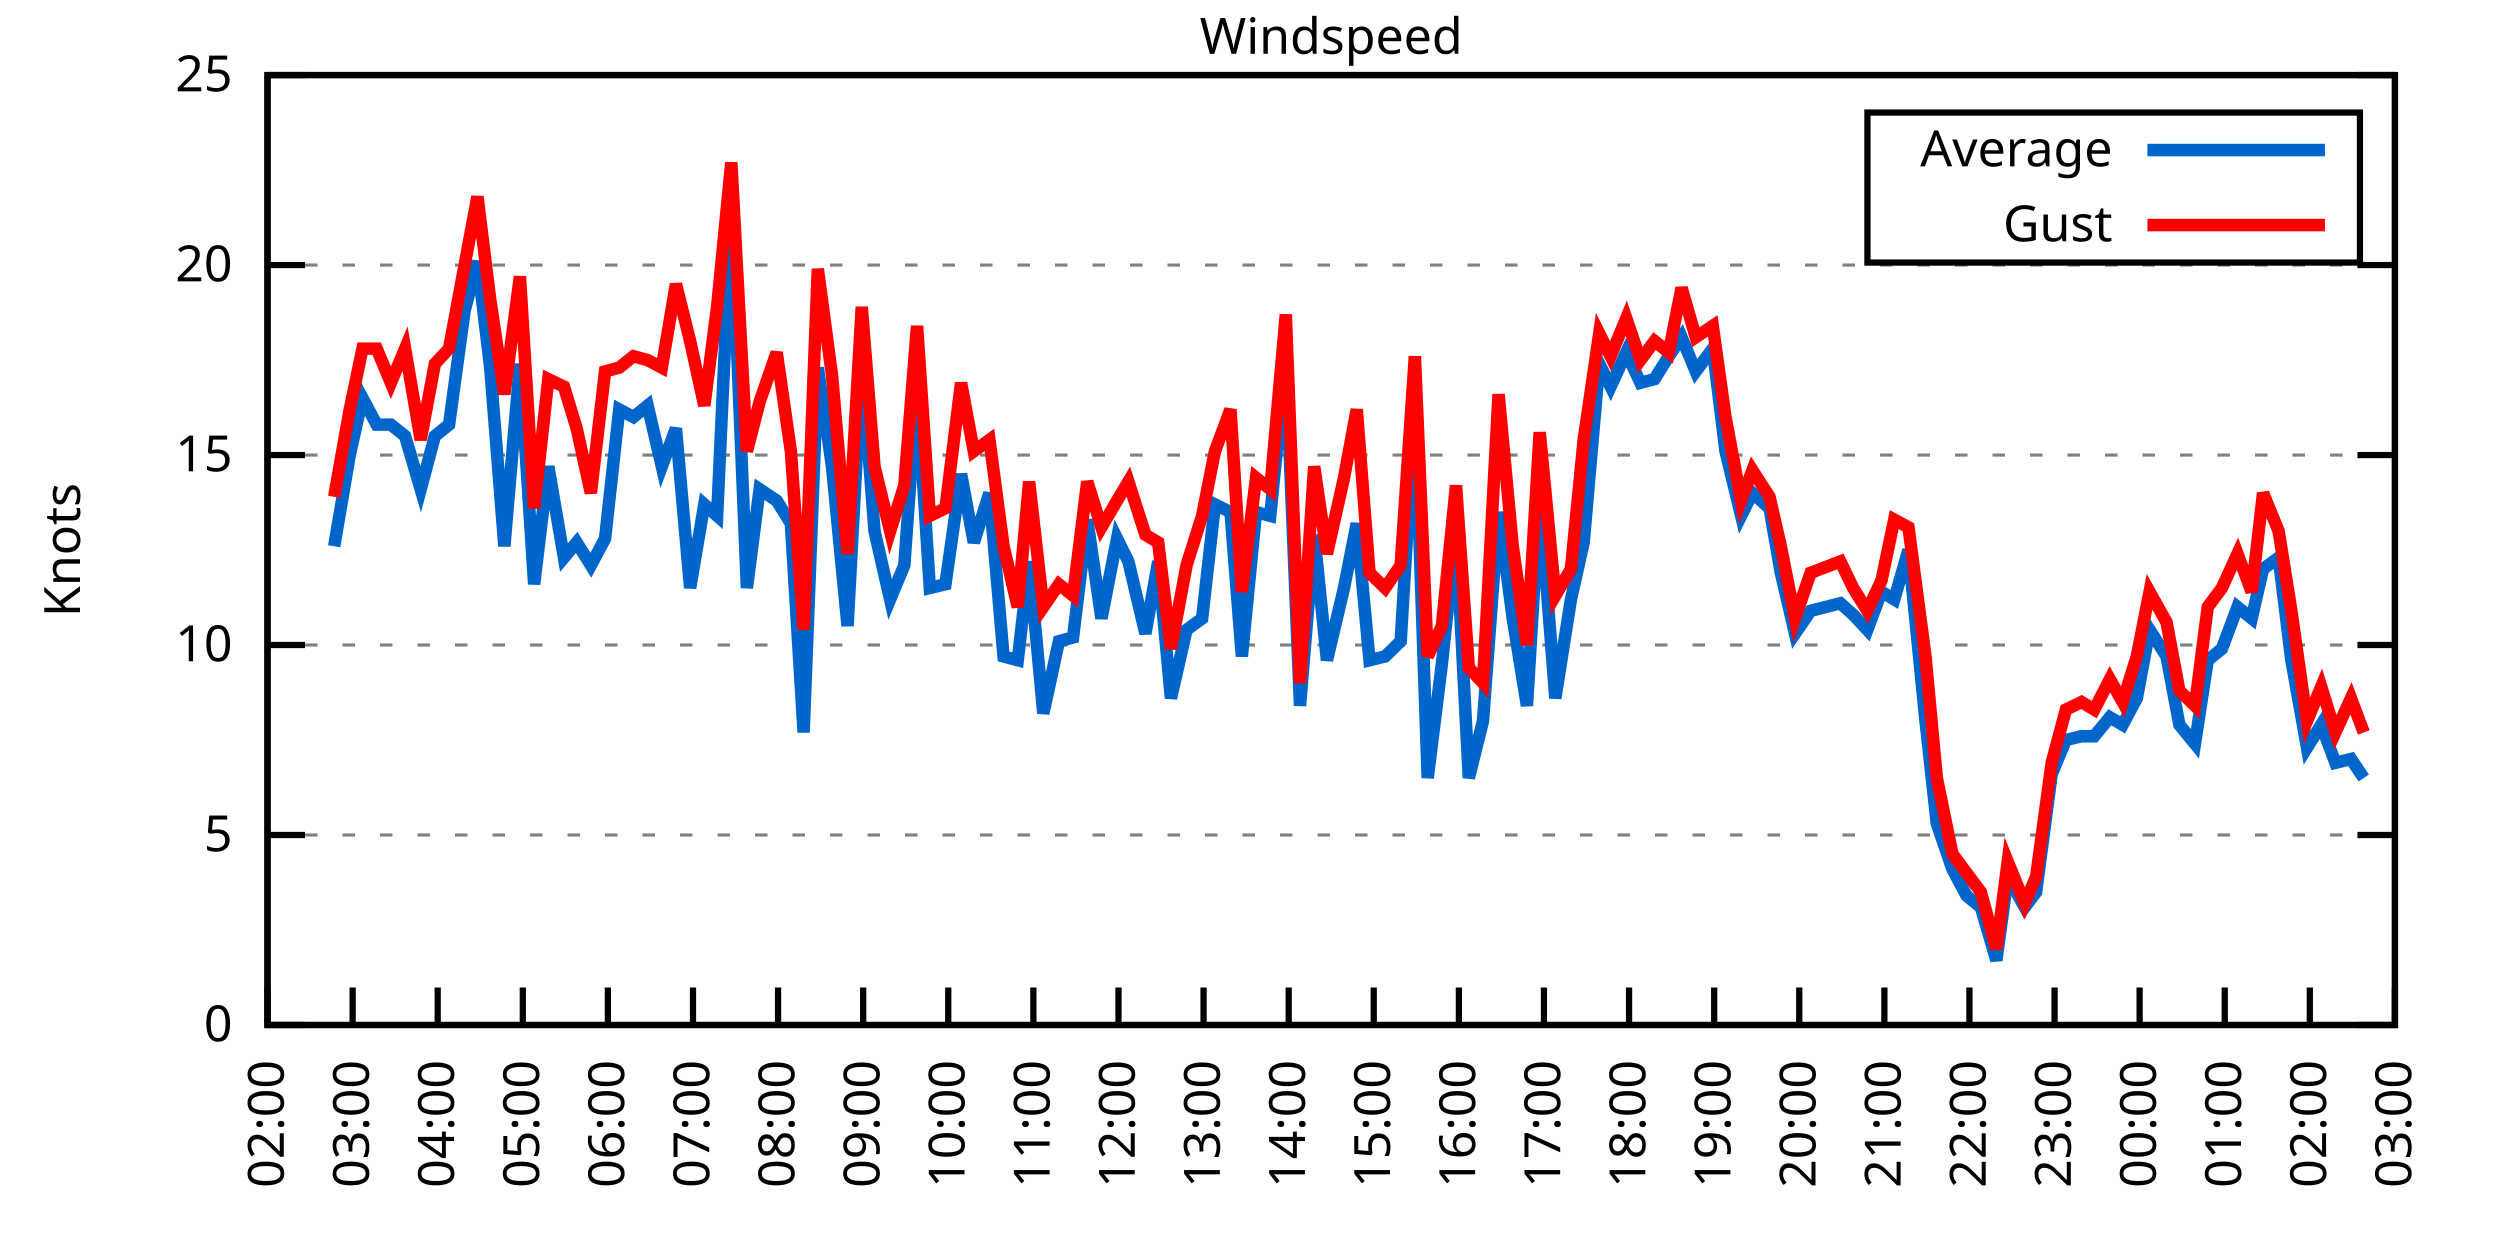
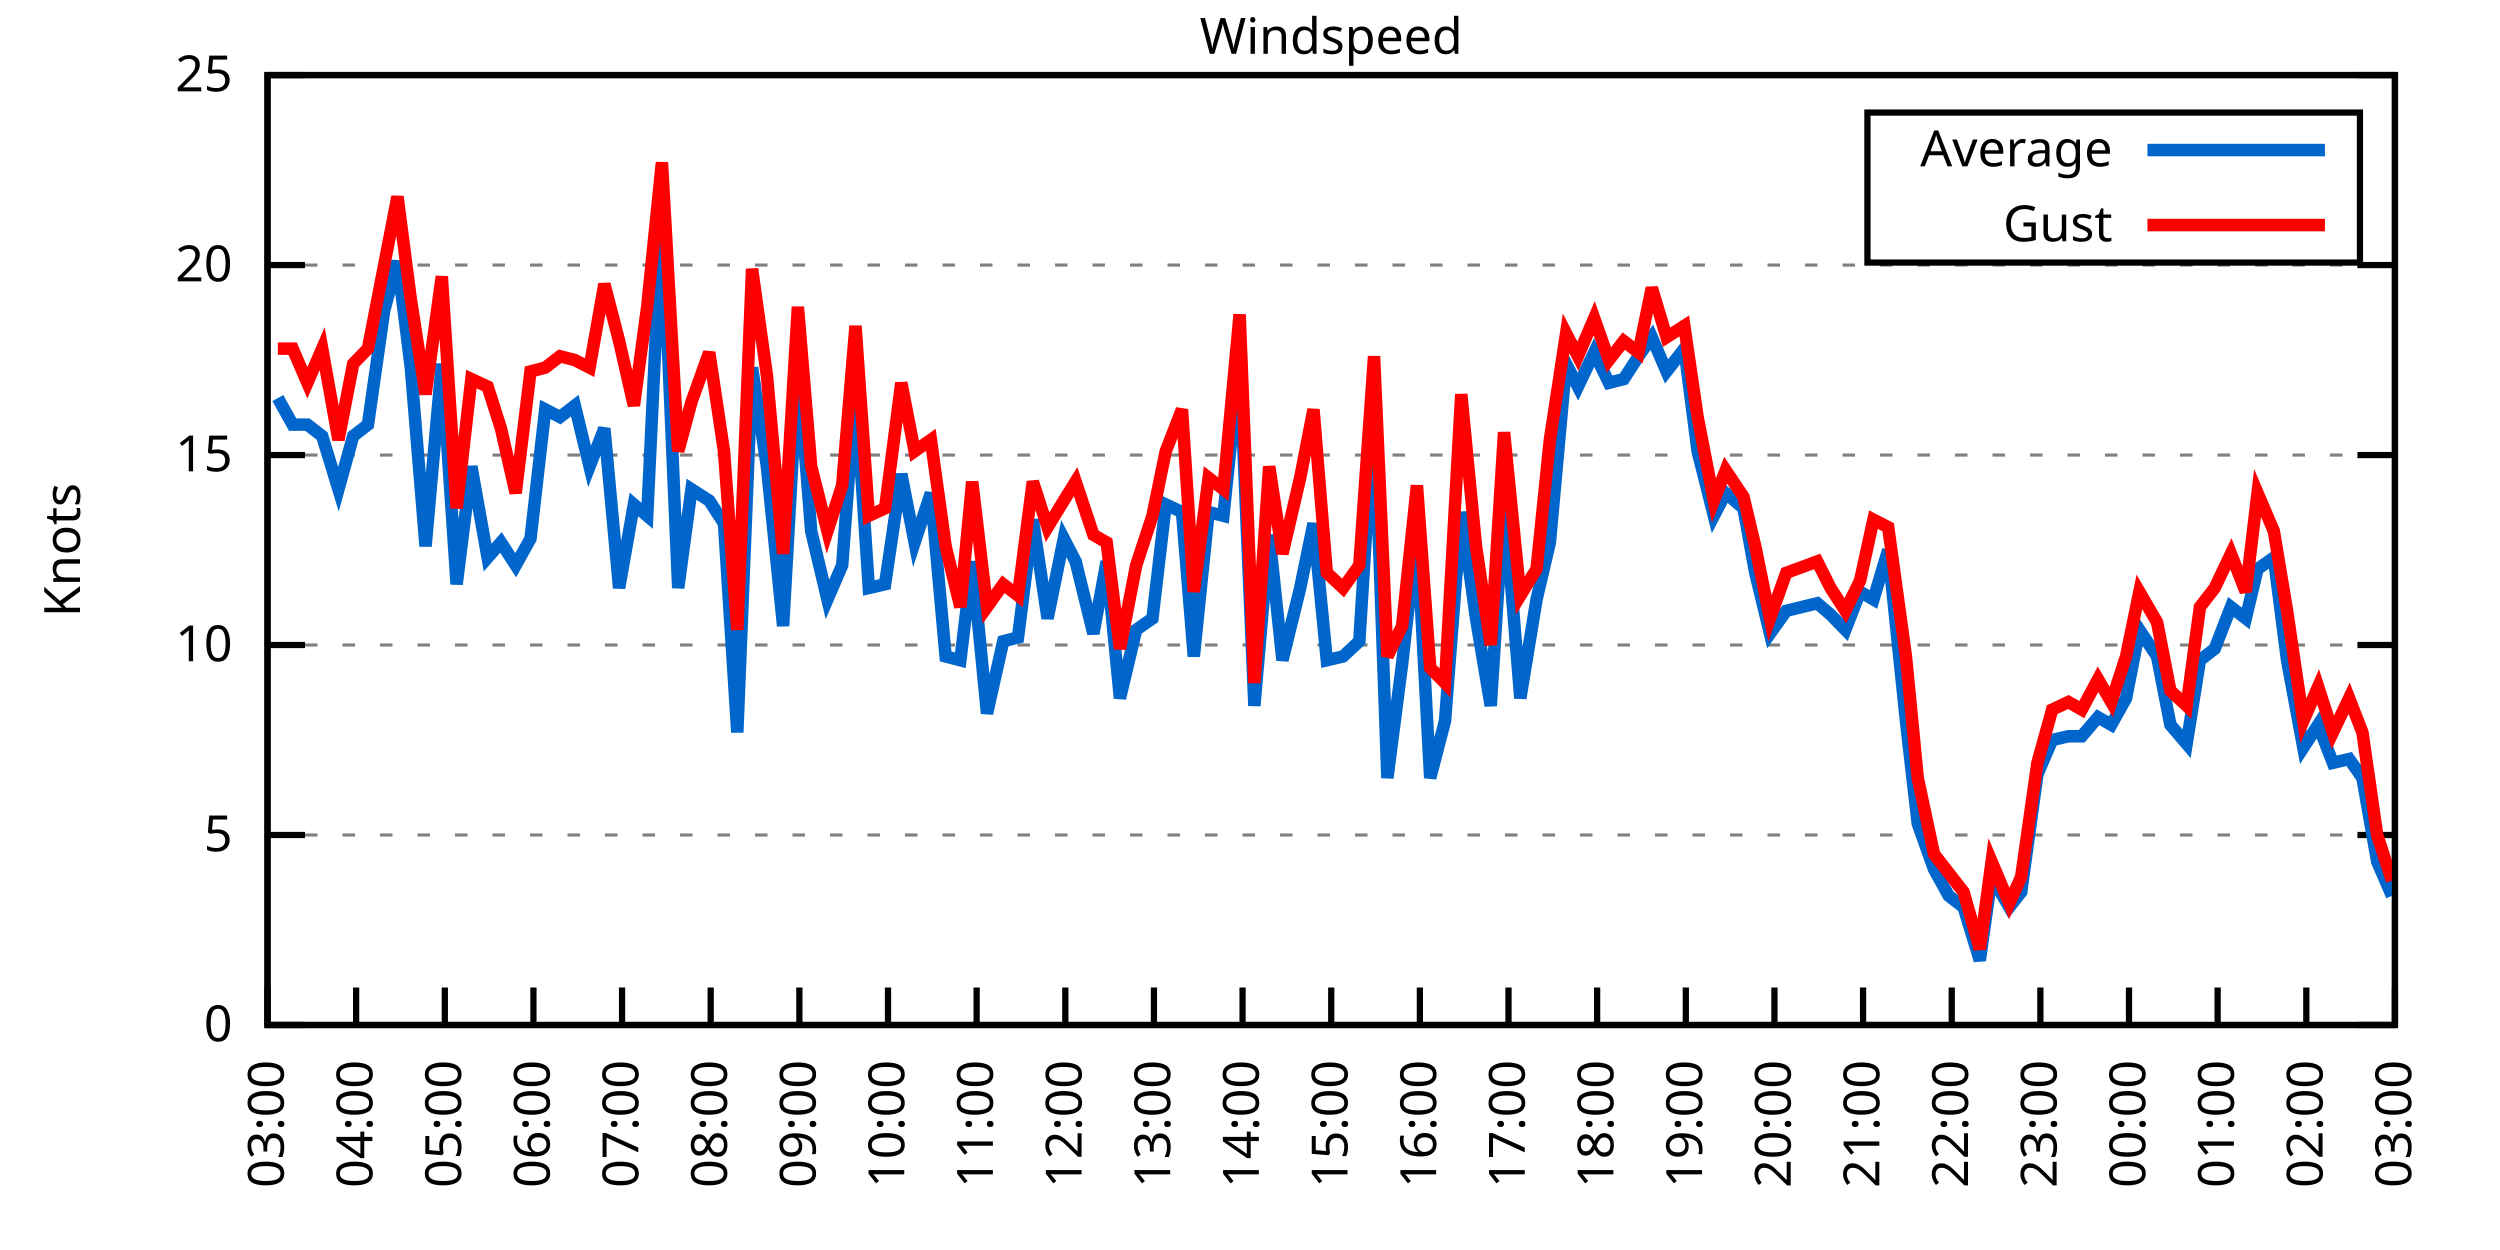
<svg xmlns="http://www.w3.org/2000/svg" xmlns:xlink="http://www.w3.org/1999/xlink" width="400" height="200" viewBox="0 0 400 200">
  <g id="gnuplot_canvas">
    <rect x="0" y="0" width="400" height="200" fill="none" />
    <defs>
      <circle id="gpDot" r="0.5" stroke-width="0.5" stroke="currentColor" />
      <path id="gpPt0" stroke-width="0.333" stroke="currentColor" d="M-1,0 h2 M0,-1 v2" />
      <path id="gpPt1" stroke-width="0.333" stroke="currentColor" d="M-1,-1 L1,1 M1,-1 L-1,1" />
      <path id="gpPt2" stroke-width="0.333" stroke="currentColor" d="M-1,0 L1,0 M0,-1 L0,1 M-1,-1 L1,1 M-1,1 L1,-1" />
      <rect id="gpPt3" stroke-width="0.333" stroke="currentColor" x="-1" y="-1" width="2" height="2" />
      <rect id="gpPt4" stroke-width="0.333" stroke="currentColor" fill="currentColor" x="-1" y="-1" width="2" height="2" />
      <circle id="gpPt5" stroke-width="0.333" stroke="currentColor" cx="0" cy="0" r="1" />
      <use xlink:href="#gpPt5" id="gpPt6" fill="currentColor" stroke="none" />
      <path id="gpPt7" stroke-width="0.333" stroke="currentColor" d="M0,-1.33 L-1.33,0.67 L1.33,0.67 z" />
      <use xlink:href="#gpPt7" id="gpPt8" fill="currentColor" stroke="none" />
      <use xlink:href="#gpPt7" id="gpPt9" stroke="currentColor" transform="rotate(180)" />
      <use xlink:href="#gpPt9" id="gpPt10" fill="currentColor" stroke="none" />
      <use xlink:href="#gpPt3" id="gpPt11" stroke="currentColor" transform="rotate(45)" />
      <use xlink:href="#gpPt11" id="gpPt12" fill="currentColor" stroke="none" />
      <path id="gpPt13" stroke-width="0.333" stroke="currentColor" d="M0,1.330 L1.265,0.411 L0.782,-1.067 L-0.782,-1.076 L-1.265,0.411 z" />
      <use xlink:href="#gpPt13" id="gpPt14" fill="currentColor" stroke="none" />
      <filter id="textbox" filterUnits="objectBoundingBox" x="0" y="0" height="1" width="1">
        <feFlood flood-color="white" flood-opacity="1" result="bgnd" />
        <feComposite in="SourceGraphic" in2="bgnd" operator="atop" />
      </filter>
      <filter id="greybox" filterUnits="objectBoundingBox" x="0" y="0" height="1" width="1">
        <feFlood flood-color="lightgrey" flood-opacity="1" result="grey" />
        <feComposite in="SourceGraphic" in2="grey" operator="atop" />
      </filter>
    </defs>
    <g fill="none" color="white" stroke="currentColor" stroke-width="1.00" stroke-linecap="butt" stroke-linejoin="miter">
</g>
    <g fill="none" color="black" stroke="currentColor" stroke-width="1.00" stroke-linecap="butt" stroke-linejoin="miter">
      <g stroke="none" shape-rendering="crispEdges">
        <polygon fill="rgb(255, 255, 255)" points="42.80,164.00 383.18,164.00 383.18,12.02 42.80,12.02 " />
      </g>
    </g>
    <g fill="none" color="black" stroke="currentColor" stroke-width="1.00" stroke-linecap="butt" stroke-linejoin="miter">
</g>
    <g fill="none" color="black" stroke="black" stroke-width="0.50" stroke-linecap="butt" stroke-linejoin="miter">
</g>
    <g fill="none" color="gray" stroke="currentColor" stroke-width="0.50" stroke-linecap="butt" stroke-linejoin="miter">
      <path stroke="gray" stroke-dasharray="2,4" class="gridline" d="M42.80,164.00 L383.19,164.00  " />
    </g>
    <g fill="none" color="gray" stroke="gray" stroke-width="1.00" stroke-linecap="butt" stroke-linejoin="miter">
</g>
    <g fill="none" color="black" stroke="currentColor" stroke-width="1.00" stroke-linecap="butt" stroke-linejoin="miter">
      <path stroke="black" d="M42.80,164.00 L48.80,164.00 M383.19,164.00 L377.19,164.00  " />
      <g transform="translate(37.20,166.60)" stroke="none" fill="black" font-family="Sans" font-size="8.00" text-anchor="end">
        <text>
          <tspan font-family="Sans"> 0</tspan>
        </text>
      </g>
    </g>
    <g fill="none" color="black" stroke="currentColor" stroke-width="1.00" stroke-linecap="butt" stroke-linejoin="miter">
</g>
    <g fill="none" color="black" stroke="black" stroke-width="0.50" stroke-linecap="butt" stroke-linejoin="miter">
</g>
    <g fill="none" color="gray" stroke="currentColor" stroke-width="0.50" stroke-linecap="butt" stroke-linejoin="miter">
      <path stroke="gray" stroke-dasharray="2,4" class="gridline" d="M42.80,133.60 L383.19,133.60  " />
    </g>
    <g fill="none" color="gray" stroke="gray" stroke-width="1.00" stroke-linecap="butt" stroke-linejoin="miter">
</g>
    <g fill="none" color="black" stroke="currentColor" stroke-width="1.00" stroke-linecap="butt" stroke-linejoin="miter">
      <path stroke="black" d="M42.80,133.60 L48.80,133.60 M383.19,133.60 L377.19,133.60  " />
      <g transform="translate(37.20,136.20)" stroke="none" fill="black" font-family="Sans" font-size="8.00" text-anchor="end">
        <text>
          <tspan font-family="Sans"> 5</tspan>
        </text>
      </g>
    </g>
    <g fill="none" color="black" stroke="currentColor" stroke-width="1.00" stroke-linecap="butt" stroke-linejoin="miter">
</g>
    <g fill="none" color="black" stroke="black" stroke-width="0.50" stroke-linecap="butt" stroke-linejoin="miter">
</g>
    <g fill="none" color="gray" stroke="currentColor" stroke-width="0.50" stroke-linecap="butt" stroke-linejoin="miter">
      <path stroke="gray" stroke-dasharray="2,4" class="gridline" d="M42.80,103.20 L383.19,103.20  " />
    </g>
    <g fill="none" color="gray" stroke="gray" stroke-width="1.00" stroke-linecap="butt" stroke-linejoin="miter">
</g>
    <g fill="none" color="black" stroke="currentColor" stroke-width="1.00" stroke-linecap="butt" stroke-linejoin="miter">
      <path stroke="black" d="M42.80,103.20 L48.80,103.20 M383.19,103.20 L377.19,103.20  " />
      <g transform="translate(37.20,105.80)" stroke="none" fill="black" font-family="Sans" font-size="8.00" text-anchor="end">
        <text>
          <tspan font-family="Sans"> 10</tspan>
        </text>
      </g>
    </g>
    <g fill="none" color="black" stroke="currentColor" stroke-width="1.00" stroke-linecap="butt" stroke-linejoin="miter">
</g>
    <g fill="none" color="black" stroke="black" stroke-width="0.50" stroke-linecap="butt" stroke-linejoin="miter">
</g>
    <g fill="none" color="gray" stroke="currentColor" stroke-width="0.50" stroke-linecap="butt" stroke-linejoin="miter">
      <path stroke="gray" stroke-dasharray="2,4" class="gridline" d="M42.80,72.81 L383.19,72.81  " />
    </g>
    <g fill="none" color="gray" stroke="gray" stroke-width="1.00" stroke-linecap="butt" stroke-linejoin="miter">
</g>
    <g fill="none" color="black" stroke="currentColor" stroke-width="1.00" stroke-linecap="butt" stroke-linejoin="miter">
      <path stroke="black" d="M42.80,72.81 L48.80,72.81 M383.19,72.81 L377.19,72.81  " />
      <g transform="translate(37.20,75.41)" stroke="none" fill="black" font-family="Sans" font-size="8.00" text-anchor="end">
        <text>
          <tspan font-family="Sans"> 15</tspan>
        </text>
      </g>
    </g>
    <g fill="none" color="black" stroke="currentColor" stroke-width="1.00" stroke-linecap="butt" stroke-linejoin="miter">
</g>
    <g fill="none" color="black" stroke="black" stroke-width="0.50" stroke-linecap="butt" stroke-linejoin="miter">
</g>
    <g fill="none" color="gray" stroke="currentColor" stroke-width="0.50" stroke-linecap="butt" stroke-linejoin="miter">
      <path stroke="gray" stroke-dasharray="2,4" class="gridline" d="M42.80,42.41 L383.19,42.41  " />
    </g>
    <g fill="none" color="gray" stroke="gray" stroke-width="1.00" stroke-linecap="butt" stroke-linejoin="miter">
</g>
    <g fill="none" color="black" stroke="currentColor" stroke-width="1.00" stroke-linecap="butt" stroke-linejoin="miter">
      <path stroke="black" d="M42.80,42.41 L48.80,42.41 M383.19,42.41 L377.19,42.41  " />
      <g transform="translate(37.20,45.01)" stroke="none" fill="black" font-family="Sans" font-size="8.00" text-anchor="end">
        <text>
          <tspan font-family="Sans"> 20</tspan>
        </text>
      </g>
    </g>
    <g fill="none" color="black" stroke="currentColor" stroke-width="1.00" stroke-linecap="butt" stroke-linejoin="miter">
</g>
    <g fill="none" color="black" stroke="black" stroke-width="0.50" stroke-linecap="butt" stroke-linejoin="miter">
</g>
    <g fill="none" color="gray" stroke="currentColor" stroke-width="0.50" stroke-linecap="butt" stroke-linejoin="miter">
      <path stroke="gray" stroke-dasharray="2,4" class="gridline" d="M42.80,12.01 L383.19,12.01  " />
    </g>
    <g fill="none" color="gray" stroke="gray" stroke-width="1.00" stroke-linecap="butt" stroke-linejoin="miter">
</g>
    <g fill="none" color="black" stroke="currentColor" stroke-width="1.00" stroke-linecap="butt" stroke-linejoin="miter">
      <path stroke="black" d="M42.80,12.01 L48.80,12.01 M383.19,12.01 L377.19,12.01  " />
      <g transform="translate(37.20,14.61)" stroke="none" fill="black" font-family="Sans" font-size="8.00" text-anchor="end">
        <text>
          <tspan font-family="Sans"> 25</tspan>
        </text>
      </g>
    </g>
    <g fill="none" color="black" stroke="currentColor" stroke-width="1.00" stroke-linecap="butt" stroke-linejoin="miter">
      <path stroke="black" d="M42.80,164.00 L42.80,158.00  " />
      <g transform="translate(45.40,169.60) rotate(270.00)" stroke="none" fill="black" font-family="Sans" font-size="8.00" text-anchor="end">
        <text>
-           <tspan font-family="Sans">02:00</tspan>
-         </text>
-       </g>
-     </g>
-     <g fill="none" color="black" stroke="currentColor" stroke-width="1.00" stroke-linecap="butt" stroke-linejoin="miter">
-       <path stroke="black" d="M56.42,164.00 L56.42,158.00  " />
-       <g transform="translate(59.02,169.60) rotate(270.00)" stroke="none" fill="black" font-family="Sans" font-size="8.00" text-anchor="end">
-         <text>
          <tspan font-family="Sans">03:00</tspan>
        </text>
      </g>
    </g>
    <g fill="none" color="black" stroke="currentColor" stroke-width="1.00" stroke-linecap="butt" stroke-linejoin="miter">
-       <path stroke="black" d="M70.03,164.00 L70.03,158.00  " />
-       <g transform="translate(72.63,169.60) rotate(270.00)" stroke="none" fill="black" font-family="Sans" font-size="8.00" text-anchor="end">
+       <path stroke="black" d="M56.98,164.00 L56.98,158.00  " />
+       <g transform="translate(59.58,169.60) rotate(270.00)" stroke="none" fill="black" font-family="Sans" font-size="8.00" text-anchor="end">
        <text>
          <tspan font-family="Sans">04:00</tspan>
        </text>
      </g>
    </g>
    <g fill="none" color="black" stroke="currentColor" stroke-width="1.00" stroke-linecap="butt" stroke-linejoin="miter">
-       <path stroke="black" d="M83.65,164.00 L83.65,158.00  " />
-       <g transform="translate(86.25,169.60) rotate(270.00)" stroke="none" fill="black" font-family="Sans" font-size="8.00" text-anchor="end">
+       <path stroke="black" d="M71.17,164.00 L71.17,158.00  " />
+       <g transform="translate(73.77,169.60) rotate(270.00)" stroke="none" fill="black" font-family="Sans" font-size="8.00" text-anchor="end">
        <text>
          <tspan font-family="Sans">05:00</tspan>
        </text>
      </g>
    </g>
    <g fill="none" color="black" stroke="currentColor" stroke-width="1.00" stroke-linecap="butt" stroke-linejoin="miter">
-       <path stroke="black" d="M97.26,164.00 L97.26,158.00  " />
-       <g transform="translate(99.86,169.60) rotate(270.00)" stroke="none" fill="black" font-family="Sans" font-size="8.00" text-anchor="end">
+       <path stroke="black" d="M85.35,164.00 L85.35,158.00  " />
+       <g transform="translate(87.95,169.60) rotate(270.00)" stroke="none" fill="black" font-family="Sans" font-size="8.00" text-anchor="end">
        <text>
          <tspan font-family="Sans">06:00</tspan>
        </text>
      </g>
    </g>
    <g fill="none" color="black" stroke="currentColor" stroke-width="1.00" stroke-linecap="butt" stroke-linejoin="miter">
-       <path stroke="black" d="M110.88,164.00 L110.88,158.00  " />
-       <g transform="translate(113.48,169.60) rotate(270.00)" stroke="none" fill="black" font-family="Sans" font-size="8.00" text-anchor="end">
+       <path stroke="black" d="M99.53,164.00 L99.53,158.00  " />
+       <g transform="translate(102.13,169.60) rotate(270.00)" stroke="none" fill="black" font-family="Sans" font-size="8.00" text-anchor="end">
        <text>
          <tspan font-family="Sans">07:00</tspan>
        </text>
      </g>
    </g>
    <g fill="none" color="black" stroke="currentColor" stroke-width="1.00" stroke-linecap="butt" stroke-linejoin="miter">
-       <path stroke="black" d="M124.49,164.00 L124.49,158.00  " />
-       <g transform="translate(127.09,169.60) rotate(270.00)" stroke="none" fill="black" font-family="Sans" font-size="8.00" text-anchor="end">
+       <path stroke="black" d="M113.71,164.00 L113.71,158.00  " />
+       <g transform="translate(116.31,169.60) rotate(270.00)" stroke="none" fill="black" font-family="Sans" font-size="8.00" text-anchor="end">
        <text>
          <tspan font-family="Sans">08:00</tspan>
        </text>
      </g>
    </g>
    <g fill="none" color="black" stroke="currentColor" stroke-width="1.00" stroke-linecap="butt" stroke-linejoin="miter">
-       <path stroke="black" d="M138.11,164.00 L138.11,158.00  " />
-       <g transform="translate(140.71,169.60) rotate(270.00)" stroke="none" fill="black" font-family="Sans" font-size="8.00" text-anchor="end">
+       <path stroke="black" d="M127.90,164.00 L127.90,158.00  " />
+       <g transform="translate(130.50,169.60) rotate(270.00)" stroke="none" fill="black" font-family="Sans" font-size="8.00" text-anchor="end">
        <text>
          <tspan font-family="Sans">09:00</tspan>
        </text>
      </g>
    </g>
    <g fill="none" color="black" stroke="currentColor" stroke-width="1.00" stroke-linecap="butt" stroke-linejoin="miter">
-       <path stroke="black" d="M151.72,164.00 L151.72,158.00  " />
-       <g transform="translate(154.32,169.60) rotate(270.00)" stroke="none" fill="black" font-family="Sans" font-size="8.00" text-anchor="end">
+       <path stroke="black" d="M142.08,164.00 L142.08,158.00  " />
+       <g transform="translate(144.68,169.60) rotate(270.00)" stroke="none" fill="black" font-family="Sans" font-size="8.00" text-anchor="end">
        <text>
          <tspan font-family="Sans">10:00</tspan>
        </text>
      </g>
    </g>
    <g fill="none" color="black" stroke="currentColor" stroke-width="1.00" stroke-linecap="butt" stroke-linejoin="miter">
-       <path stroke="black" d="M165.34,164.00 L165.34,158.00  " />
-       <g transform="translate(167.94,169.60) rotate(270.00)" stroke="none" fill="black" font-family="Sans" font-size="8.00" text-anchor="end">
+       <path stroke="black" d="M156.26,164.00 L156.26,158.00  " />
+       <g transform="translate(158.86,169.60) rotate(270.00)" stroke="none" fill="black" font-family="Sans" font-size="8.00" text-anchor="end">
        <text>
          <tspan font-family="Sans">11:00</tspan>
        </text>
      </g>
    </g>
    <g fill="none" color="black" stroke="currentColor" stroke-width="1.00" stroke-linecap="butt" stroke-linejoin="miter">
-       <path stroke="black" d="M178.96,164.00 L178.96,158.00  " />
-       <g transform="translate(181.56,169.60) rotate(270.00)" stroke="none" fill="black" font-family="Sans" font-size="8.00" text-anchor="end">
+       <path stroke="black" d="M170.45,164.00 L170.45,158.00  " />
+       <g transform="translate(173.05,169.60) rotate(270.00)" stroke="none" fill="black" font-family="Sans" font-size="8.00" text-anchor="end">
        <text>
          <tspan font-family="Sans">12:00</tspan>
        </text>
      </g>
    </g>
    <g fill="none" color="black" stroke="currentColor" stroke-width="1.00" stroke-linecap="butt" stroke-linejoin="miter">
-       <path stroke="black" d="M192.57,164.00 L192.57,158.00  " />
-       <g transform="translate(195.17,169.60) rotate(270.00)" stroke="none" fill="black" font-family="Sans" font-size="8.00" text-anchor="end">
+       <path stroke="black" d="M184.63,164.00 L184.63,158.00  " />
+       <g transform="translate(187.23,169.60) rotate(270.00)" stroke="none" fill="black" font-family="Sans" font-size="8.00" text-anchor="end">
        <text>
          <tspan font-family="Sans">13:00</tspan>
        </text>
      </g>
    </g>
    <g fill="none" color="black" stroke="currentColor" stroke-width="1.00" stroke-linecap="butt" stroke-linejoin="miter">
-       <path stroke="black" d="M206.19,164.00 L206.19,158.00  " />
-       <g transform="translate(208.79,169.60) rotate(270.00)" stroke="none" fill="black" font-family="Sans" font-size="8.00" text-anchor="end">
+       <path stroke="black" d="M198.81,164.00 L198.81,158.00  " />
+       <g transform="translate(201.41,169.60) rotate(270.00)" stroke="none" fill="black" font-family="Sans" font-size="8.00" text-anchor="end">
        <text>
          <tspan font-family="Sans">14:00</tspan>
        </text>
      </g>
    </g>
    <g fill="none" color="black" stroke="currentColor" stroke-width="1.00" stroke-linecap="butt" stroke-linejoin="miter">
-       <path stroke="black" d="M219.80,164.00 L219.80,158.00  " />
-       <g transform="translate(222.40,169.60) rotate(270.00)" stroke="none" fill="black" font-family="Sans" font-size="8.00" text-anchor="end">
+       <path stroke="black" d="M213.00,164.00 L213.00,158.00  " />
+       <g transform="translate(215.60,169.60) rotate(270.00)" stroke="none" fill="black" font-family="Sans" font-size="8.00" text-anchor="end">
        <text>
          <tspan font-family="Sans">15:00</tspan>
        </text>
      </g>
    </g>
    <g fill="none" color="black" stroke="currentColor" stroke-width="1.00" stroke-linecap="butt" stroke-linejoin="miter">
-       <path stroke="black" d="M233.42,164.00 L233.42,158.00  " />
-       <g transform="translate(236.02,169.60) rotate(270.00)" stroke="none" fill="black" font-family="Sans" font-size="8.00" text-anchor="end">
+       <path stroke="black" d="M227.18,164.00 L227.18,158.00  " />
+       <g transform="translate(229.78,169.60) rotate(270.00)" stroke="none" fill="black" font-family="Sans" font-size="8.00" text-anchor="end">
        <text>
          <tspan font-family="Sans">16:00</tspan>
        </text>
      </g>
    </g>
    <g fill="none" color="black" stroke="currentColor" stroke-width="1.00" stroke-linecap="butt" stroke-linejoin="miter">
-       <path stroke="black" d="M247.03,164.00 L247.03,158.00  " />
-       <g transform="translate(249.63,169.60) rotate(270.00)" stroke="none" fill="black" font-family="Sans" font-size="8.00" text-anchor="end">
+       <path stroke="black" d="M241.36,164.00 L241.36,158.00  " />
+       <g transform="translate(243.96,169.60) rotate(270.00)" stroke="none" fill="black" font-family="Sans" font-size="8.00" text-anchor="end">
        <text>
          <tspan font-family="Sans">17:00</tspan>
        </text>
      </g>
    </g>
    <g fill="none" color="black" stroke="currentColor" stroke-width="1.00" stroke-linecap="butt" stroke-linejoin="miter">
-       <path stroke="black" d="M260.65,164.00 L260.65,158.00  " />
-       <g transform="translate(263.25,169.60) rotate(270.00)" stroke="none" fill="black" font-family="Sans" font-size="8.00" text-anchor="end">
+       <path stroke="black" d="M255.54,164.00 L255.54,158.00  " />
+       <g transform="translate(258.14,169.60) rotate(270.00)" stroke="none" fill="black" font-family="Sans" font-size="8.00" text-anchor="end">
        <text>
          <tspan font-family="Sans">18:00</tspan>
        </text>
      </g>
    </g>
    <g fill="none" color="black" stroke="currentColor" stroke-width="1.00" stroke-linecap="butt" stroke-linejoin="miter">
-       <path stroke="black" d="M274.27,164.00 L274.27,158.00  " />
-       <g transform="translate(276.87,169.60) rotate(270.00)" stroke="none" fill="black" font-family="Sans" font-size="8.00" text-anchor="end">
+       <path stroke="black" d="M269.73,164.00 L269.73,158.00  " />
+       <g transform="translate(272.33,169.60) rotate(270.00)" stroke="none" fill="black" font-family="Sans" font-size="8.00" text-anchor="end">
        <text>
          <tspan font-family="Sans">19:00</tspan>
        </text>
      </g>
    </g>
    <g fill="none" color="black" stroke="currentColor" stroke-width="1.00" stroke-linecap="butt" stroke-linejoin="miter">
-       <path stroke="black" d="M287.88,164.00 L287.88,158.00  " />
-       <g transform="translate(290.48,169.60) rotate(270.00)" stroke="none" fill="black" font-family="Sans" font-size="8.00" text-anchor="end">
+       <path stroke="black" d="M283.91,164.00 L283.91,158.00  " />
+       <g transform="translate(286.51,169.60) rotate(270.00)" stroke="none" fill="black" font-family="Sans" font-size="8.00" text-anchor="end">
        <text>
          <tspan font-family="Sans">20:00</tspan>
        </text>
      </g>
    </g>
    <g fill="none" color="black" stroke="currentColor" stroke-width="1.00" stroke-linecap="butt" stroke-linejoin="miter">
-       <path stroke="black" d="M301.50,164.00 L301.50,158.00  " />
-       <g transform="translate(304.10,169.60) rotate(270.00)" stroke="none" fill="black" font-family="Sans" font-size="8.00" text-anchor="end">
+       <path stroke="black" d="M298.09,164.00 L298.09,158.00  " />
+       <g transform="translate(300.69,169.60) rotate(270.00)" stroke="none" fill="black" font-family="Sans" font-size="8.00" text-anchor="end">
        <text>
          <tspan font-family="Sans">21:00</tspan>
        </text>
      </g>
    </g>
    <g fill="none" color="black" stroke="currentColor" stroke-width="1.00" stroke-linecap="butt" stroke-linejoin="miter">
-       <path stroke="black" d="M315.11,164.00 L315.11,158.00  " />
-       <g transform="translate(317.71,169.60) rotate(270.00)" stroke="none" fill="black" font-family="Sans" font-size="8.00" text-anchor="end">
+       <path stroke="black" d="M312.28,164.00 L312.28,158.00  " />
+       <g transform="translate(314.88,169.60) rotate(270.00)" stroke="none" fill="black" font-family="Sans" font-size="8.00" text-anchor="end">
        <text>
          <tspan font-family="Sans">22:00</tspan>
        </text>
      </g>
    </g>
    <g fill="none" color="black" stroke="currentColor" stroke-width="1.00" stroke-linecap="butt" stroke-linejoin="miter">
-       <path stroke="black" d="M328.73,164.00 L328.73,158.00  " />
-       <g transform="translate(331.33,169.60) rotate(270.00)" stroke="none" fill="black" font-family="Sans" font-size="8.00" text-anchor="end">
+       <path stroke="black" d="M326.46,164.00 L326.46,158.00  " />
+       <g transform="translate(329.06,169.60) rotate(270.00)" stroke="none" fill="black" font-family="Sans" font-size="8.00" text-anchor="end">
        <text>
          <tspan font-family="Sans">23:00</tspan>
        </text>
      </g>
    </g>
    <g fill="none" color="black" stroke="currentColor" stroke-width="1.00" stroke-linecap="butt" stroke-linejoin="miter">
-       <path stroke="black" d="M342.34,164.00 L342.34,158.00  " />
-       <g transform="translate(344.94,169.60) rotate(270.00)" stroke="none" fill="black" font-family="Sans" font-size="8.00" text-anchor="end">
+       <path stroke="black" d="M340.64,164.00 L340.64,158.00  " />
+       <g transform="translate(343.24,169.60) rotate(270.00)" stroke="none" fill="black" font-family="Sans" font-size="8.00" text-anchor="end">
        <text>
          <tspan font-family="Sans">00:00</tspan>
        </text>
      </g>
    </g>
    <g fill="none" color="black" stroke="currentColor" stroke-width="1.00" stroke-linecap="butt" stroke-linejoin="miter">
-       <path stroke="black" d="M355.96,164.00 L355.96,158.00  " />
-       <g transform="translate(358.56,169.60) rotate(270.00)" stroke="none" fill="black" font-family="Sans" font-size="8.00" text-anchor="end">
+       <path stroke="black" d="M354.82,164.00 L354.82,158.00  " />
+       <g transform="translate(357.42,169.60) rotate(270.00)" stroke="none" fill="black" font-family="Sans" font-size="8.00" text-anchor="end">
        <text>
          <tspan font-family="Sans">01:00</tspan>
        </text>
      </g>
    </g>
    <g fill="none" color="black" stroke="currentColor" stroke-width="1.00" stroke-linecap="butt" stroke-linejoin="miter">
-       <path stroke="black" d="M369.57,164.00 L369.57,158.00  " />
-       <g transform="translate(372.17,169.60) rotate(270.00)" stroke="none" fill="black" font-family="Sans" font-size="8.00" text-anchor="end">
+       <path stroke="black" d="M369.01,164.00 L369.01,158.00  " />
+       <g transform="translate(371.61,169.60) rotate(270.00)" stroke="none" fill="black" font-family="Sans" font-size="8.00" text-anchor="end">
        <text>
          <tspan font-family="Sans">02:00</tspan>
        </text>
      </g>
    </g>
    <g fill="none" color="black" stroke="currentColor" stroke-width="1.00" stroke-linecap="butt" stroke-linejoin="miter">
      <path stroke="black" d="M383.19,164.00 L383.19,158.00  " />
      <g transform="translate(385.79,169.60) rotate(270.00)" stroke="none" fill="black" font-family="Sans" font-size="8.00" text-anchor="end">
        <text>
          <tspan font-family="Sans">03:00</tspan>
        </text>
      </g>
    </g>
    <g fill="none" color="black" stroke="currentColor" stroke-width="1.00" stroke-linecap="butt" stroke-linejoin="miter">
</g>
    <g fill="none" color="black" stroke="currentColor" stroke-width="1.00" stroke-linecap="butt" stroke-linejoin="miter">
      <path stroke="black" d="M42.80,12.01 L42.80,164.00 L383.19,164.00 L383.19,12.01 L42.80,12.01 Z  " />
    </g>
    <g fill="none" color="black" stroke="currentColor" stroke-width="1.00" stroke-linecap="butt" stroke-linejoin="miter">
</g>
    <g fill="none" color="black" stroke="currentColor" stroke-width="1.00" stroke-linecap="butt" stroke-linejoin="miter">
      <path stroke="black" d="M298.79,42.01 L298.79,18.01 L377.59,18.01 L377.59,42.01 L298.79,42.01 Z  " />
    </g>
    <g id="Windspeed_plot_1">
      <g fill="none" color="white" stroke="black" stroke-width="2.00" stroke-linecap="butt" stroke-linejoin="miter">
</g>
      <g fill="none" color="black" stroke="currentColor" stroke-width="2.00" stroke-linecap="butt" stroke-linejoin="miter">
        <g transform="translate(337.99,26.61)" stroke="none" fill="black" font-family="Sans" font-size="8.00" text-anchor="end">
          <text>
            <tspan font-family="Sans">Average</tspan>
          </text>
        </g>
      </g>
      <g fill="none" color="black" stroke="currentColor" stroke-width="2.00" stroke-linecap="butt" stroke-linejoin="miter">
-         <path stroke="rgb(  0, 102, 204)" d="M343.59,24.01 L371.99,24.01 M53.47,87.40 L55.96,72.81 L58.00,63.69 L60.27,67.94 L62.54,67.94 L64.81,69.77   L67.31,78.28 L69.58,69.77 L71.85,67.94 L74.34,49.70 L76.39,41.80 L78.43,58.82 L80.70,87.40 L83.19,58.21   L85.46,93.48 L87.73,74.63 L90.23,89.22 L92.27,86.79 L94.54,90.44 L96.81,86.18 L99.08,65.51 L101.35,66.73   L103.62,64.90 L105.89,74.63 L108.15,68.55 L110.42,94.08 L112.69,80.71 L114.74,82.53 L117.01,33.29 L119.50,94.08   L121.54,78.28 L124.27,80.10 L126.54,83.75 L128.58,117.19 L130.85,58.82 L133.12,74.63 L135.61,100.16 L137.88,58.21   L139.92,84.97 L142.42,95.91 L144.69,90.44 L146.73,61.86 L148.77,94.08 L151.27,93.48 L153.77,75.85 L155.81,86.79   L158.31,78.89 L160.57,105.03 L162.84,105.64 L164.66,89.83 L166.93,114.15 L169.43,102.60 L171.69,101.99 L173.96,83.14   L176.23,98.95 L178.73,86.18 L180.54,89.83 L183.27,101.38 L185.31,89.83 L187.35,111.72 L189.85,100.77 L192.34,98.95   L194.39,80.71 L196.88,81.93 L198.70,105.03 L200.97,81.93 L203.24,82.53 L205.73,57.61 L208.00,112.93 L210.27,85.57   L212.31,105.64 L215.04,94.08 L217.08,83.75 L219.12,105.64 L221.62,105.03 L224.11,102.60 L226.38,64.90 L228.43,124.48   L230.70,106.24 L232.96,84.97 L235.01,124.48 L237.28,115.36 L239.77,81.93 L242.04,98.95 L244.31,112.93 L246.35,79.49   L248.85,111.72 L251.35,95.91 L253.39,86.79 L255.88,58.21 L257.70,61.86 L260.20,56.39 L262.47,61.25 L264.73,60.65   L267.00,57.00 L269.05,53.96 L271.32,59.43 L274.04,55.78 L276.08,72.20 L278.58,82.53 L280.39,78.89 L283.12,81.32   L284.93,91.65 L287.20,101.38 L289.70,97.73 L294.46,96.52 L296.50,98.34 L298.77,100.77 L301.04,94.69 L303.08,95.91   L305.35,88.00 L308.08,115.36 L309.89,131.78 L312.39,139.07 L314.66,143.33 L316.93,145.15 L319.42,153.66 L321.24,140.29   L323.96,145.15 L325.78,142.72 L328.27,123.87 L330.54,118.40 L333.04,117.80 L335.08,117.80 L337.58,114.76 L339.62,115.97   L341.89,111.72 L343.93,100.77 L346.65,105.03 L348.70,115.97 L351.19,119.01 L353.24,105.64 L355.50,103.81 L358.00,97.12   L360.27,98.95 L362.09,91.04 L364.58,89.22 L366.62,105.64 L369.12,119.62 L371.39,115.97 L373.66,122.05 L376.16,121.44   L378.20,124.48  " />
+         <path stroke="rgb(  0, 102, 204)" d="M343.59,24.01 L371.99,24.01 M44.45,63.69 L46.82,67.94 L49.18,67.94 L51.55,69.77 L54.15,78.28 L56.51,69.77   L58.87,67.94 L61.47,49.70 L63.60,41.80 L65.73,58.82 L68.09,87.40 L70.69,58.21 L73.06,93.48 L75.42,74.63   L78.02,89.22 L80.15,86.79 L82.51,90.44 L84.88,86.18 L87.24,65.51 L89.60,66.73 L91.97,64.90 L94.33,74.63   L96.70,68.55 L99.06,94.08 L101.42,80.71 L103.55,82.53 L105.91,33.29 L108.51,94.08 L110.64,78.28 L113.48,80.10   L115.84,83.75 L117.97,117.19 L120.33,58.82 L122.70,74.63 L125.30,100.16 L127.66,58.21 L129.79,84.97 L132.39,95.91   L134.75,90.44 L136.88,61.86 L139.01,94.08 L141.61,93.48 L144.21,75.85 L146.34,86.79 L148.94,78.89 L151.30,105.03   L153.66,105.64 L155.55,89.83 L157.92,114.15 L160.52,102.60 L162.88,101.99 L165.25,83.14 L167.61,98.95 L170.21,86.18   L172.10,89.83 L174.94,101.38 L177.06,89.83 L179.19,111.72 L181.79,100.77 L184.39,98.95 L186.52,80.71 L189.12,81.93   L191.01,105.03 L193.38,81.93 L195.74,82.53 L198.34,57.61 L200.70,112.93 L203.07,85.57 L205.19,105.64 L208.03,94.08   L210.16,83.75 L212.29,105.64 L214.89,105.03 L217.49,102.60 L219.85,64.90 L221.98,124.48 L224.34,106.24 L226.71,84.97   L228.83,124.48 L231.20,115.36 L233.80,81.93 L236.16,98.95 L238.52,112.93 L240.65,79.49 L243.25,111.72 L245.85,95.91   L247.98,86.79 L250.58,58.21 L252.47,61.86 L255.07,56.39 L257.43,61.25 L259.80,60.65 L262.16,57.00 L264.29,53.96   L266.65,59.43 L269.49,55.78 L271.62,72.20 L274.22,82.53 L276.11,78.89 L278.95,81.32 L280.84,91.65 L283.20,101.38   L285.80,97.73 L290.76,96.52 L292.89,98.34 L295.26,100.77 L297.62,94.69 L299.75,95.91 L302.11,88.00 L304.95,115.36   L306.84,131.78 L309.44,139.07 L311.80,143.33 L314.17,145.15 L316.77,153.66 L318.66,140.29 L321.49,145.15 L323.39,142.72   L325.99,123.87 L328.35,118.40 L330.95,117.80 L333.08,117.80 L335.68,114.76 L337.80,115.97 L340.17,111.72 L342.30,100.77   L345.13,105.03 L347.26,115.97 L349.86,119.01 L351.99,105.64 L354.35,103.81 L356.95,97.12 L359.32,98.95 L361.21,91.04   L363.81,89.22 L365.93,105.64 L368.53,119.62 L370.90,115.97 L373.26,122.05 L375.86,121.44 L377.99,124.48 L380.35,137.86   L382.72,143.33  " />
      </g>
    </g>
    <g id="Windspeed_plot_2">
      <g fill="none" color="black" stroke="currentColor" stroke-width="2.00" stroke-linecap="butt" stroke-linejoin="miter">
        <g transform="translate(337.99,38.61)" stroke="none" fill="black" font-family="Sans" font-size="8.00" text-anchor="end">
          <text>
            <tspan font-family="Sans">Gust</tspan>
          </text>
        </g>
      </g>
      <g fill="none" color="black" stroke="currentColor" stroke-width="2.00" stroke-linecap="butt" stroke-linejoin="miter">
-         <path stroke="rgb(255,   0,   0)" d="M343.59,36.01 L371.99,36.01 M53.47,79.49 L55.96,65.51 L58.00,55.78 L60.27,55.78 L62.54,61.25 L64.81,55.78   L67.31,70.37 L69.58,58.21 L71.85,55.78 L74.34,42.41 L76.39,31.46 L78.43,47.88 L80.70,63.08 L83.19,44.23   L85.46,81.32 L87.73,60.65 L90.23,61.86 L92.27,68.55 L94.54,78.89 L96.81,59.43 L99.08,58.82 L101.35,57.00   L103.62,57.61 L105.89,58.82 L108.15,45.45 L110.42,54.57 L112.69,64.90 L114.74,49.10 L117.01,25.99 L119.50,72.20   L121.54,64.29 L124.27,56.39 L126.54,72.20 L128.58,100.77 L130.85,43.02 L133.12,60.04 L135.61,88.61 L137.88,49.10   L139.92,74.63 L142.42,84.97 L144.69,77.67 L146.73,52.14 L148.77,82.53 L151.27,81.32 L153.77,61.25 L155.81,72.20   L158.31,70.37 L160.57,87.40 L162.84,97.12 L164.66,77.06 L166.93,97.12 L169.43,93.48 L171.69,95.30 L173.96,77.06   L176.23,84.36 L178.73,80.10 L180.54,77.06 L183.27,85.57 L185.31,86.79 L187.35,103.81 L189.85,90.44 L192.34,82.53   L194.39,72.20 L196.88,65.51 L198.70,94.69 L200.97,76.45 L203.24,78.28 L205.73,50.31 L208.00,109.28 L210.27,74.63   L212.31,88.61 L215.04,76.45 L217.08,65.51 L219.12,91.65 L221.62,94.08 L224.11,90.44 L226.38,57.00 L228.43,105.03   L230.70,100.16 L232.96,77.67 L235.01,106.85 L237.28,109.28 L239.77,63.08 L242.04,87.40 L244.31,103.20 L246.35,69.16   L248.85,95.30 L251.35,91.04 L253.39,70.37 L255.88,53.35 L257.70,57.00 L260.20,50.92 L262.47,57.61 L264.73,54.57   L267.00,56.39 L269.05,46.06 L271.32,53.96 L274.04,52.14 L276.08,66.73 L278.58,80.10 L280.39,75.24 L283.12,79.49   L284.93,87.40 L287.20,98.95 L289.70,91.65 L294.46,89.83 L296.50,94.08 L298.77,97.73 L301.04,92.87 L303.08,83.14   L305.35,84.36 L308.08,105.03 L309.89,124.48 L312.39,136.64 L314.66,139.68 L316.93,142.72 L319.42,151.84 L321.24,137.86   L323.96,144.55 L325.78,140.29 L328.27,122.05 L330.54,113.54 L333.04,112.32 L335.08,113.54 L337.58,108.68 L339.62,112.32   L341.89,105.03 L343.93,94.69 L346.65,99.56 L348.70,110.50 L351.19,112.93 L353.24,97.12 L355.50,94.08 L358.00,88.61   L360.27,94.69 L362.09,78.89 L364.58,84.97 L366.62,97.73 L369.12,115.36 L371.39,109.89 L373.66,117.19 L376.16,111.72   L378.20,117.19  " />
+         <path stroke="rgb(255,   0,   0)" d="M343.59,36.01 L371.99,36.01 M44.45,55.78 L46.82,55.78 L49.18,61.25 L51.55,55.78 L54.15,70.37 L56.51,58.21   L58.87,55.78 L61.47,42.41 L63.60,31.46 L65.73,47.88 L68.09,63.08 L70.69,44.23 L73.06,81.32 L75.42,60.65   L78.02,61.86 L80.15,68.55 L82.51,78.89 L84.88,59.43 L87.24,58.82 L89.60,57.00 L91.97,57.61 L94.33,58.82   L96.70,45.45 L99.06,54.57 L101.42,64.90 L103.55,49.10 L105.91,25.99 L108.51,72.20 L110.64,64.29 L113.48,56.39   L115.84,72.20 L117.97,100.77 L120.33,43.02 L122.70,60.04 L125.30,88.61 L127.66,49.10 L129.79,74.63 L132.39,84.97   L134.75,77.67 L136.88,52.14 L139.01,82.53 L141.61,81.32 L144.21,61.25 L146.34,72.20 L148.94,70.37 L151.30,87.40   L153.66,97.12 L155.55,77.06 L157.92,97.12 L160.52,93.48 L162.88,95.30 L165.25,77.06 L167.61,84.36 L170.21,80.10   L172.10,77.06 L174.94,85.57 L177.06,86.79 L179.19,103.81 L181.79,90.44 L184.39,82.53 L186.52,72.20 L189.12,65.51   L191.01,94.69 L193.38,76.45 L195.74,78.28 L198.34,50.31 L200.70,109.28 L203.07,74.63 L205.19,88.61 L208.03,76.45   L210.16,65.51 L212.29,91.65 L214.89,94.08 L217.49,90.44 L219.85,57.00 L221.98,105.03 L224.34,100.16 L226.71,77.67   L228.83,106.85 L231.20,109.28 L233.80,63.08 L236.16,87.40 L238.52,103.20 L240.65,69.16 L243.25,95.30 L245.85,91.04   L247.98,70.37 L250.58,53.35 L252.47,57.00 L255.07,50.92 L257.43,57.61 L259.80,54.57 L262.16,56.39 L264.29,46.06   L266.65,53.96 L269.49,52.14 L271.62,66.73 L274.22,80.10 L276.11,75.24 L278.95,79.49 L280.84,87.40 L283.20,98.95   L285.80,91.65 L290.76,89.83 L292.89,94.08 L295.26,97.73 L297.62,92.87 L299.75,83.14 L302.11,84.36 L304.95,105.03   L306.84,124.48 L309.44,136.64 L311.80,139.68 L314.17,142.72 L316.77,151.84 L318.66,137.86 L321.49,144.55 L323.39,140.29   L325.99,122.05 L328.35,113.54 L330.95,112.32 L333.08,113.54 L335.68,108.68 L337.80,112.32 L340.17,105.03 L342.30,94.69   L345.13,99.56 L347.26,110.50 L349.86,112.93 L351.99,97.12 L354.35,94.08 L356.95,88.61 L359.32,94.69 L361.21,78.89   L363.81,84.97 L365.93,97.73 L368.53,115.36 L370.90,109.89 L373.26,117.19 L375.86,111.72 L377.99,117.19 L380.35,133.60   L382.72,140.90  " />
      </g>
    </g>
    <g fill="none" color="black" stroke="currentColor" stroke-width="2.00" stroke-linecap="butt" stroke-linejoin="miter">
</g>
    <g fill="none" color="black" stroke="black" stroke-width="1.00" stroke-linecap="butt" stroke-linejoin="miter">
</g>
    <g fill="none" color="black" stroke="currentColor" stroke-width="1.00" stroke-linecap="butt" stroke-linejoin="miter">
      <path stroke="black" d="M42.80,12.01 L42.80,164.00 L383.19,164.00 L383.19,12.01 L42.80,12.01 Z  " />
      <g transform="translate(12.80,88.01) rotate(270.00)" stroke="none" fill="black" font-family="Sans" font-size="8.00" text-anchor="middle">
        <text>
          <tspan font-family="Sans">Knots</tspan>
        </text>
      </g>
    </g>
    <g fill="none" color="black" stroke="currentColor" stroke-width="1.00" stroke-linecap="butt" stroke-linejoin="miter">
</g>
    <g fill="none" color="black" stroke="currentColor" stroke-width="1.00" stroke-linecap="butt" stroke-linejoin="miter">
      <g transform="translate(212.99,8.61)" stroke="none" fill="black" font-family="Sans" font-size="8.00" text-anchor="middle">
        <text>
          <tspan font-family="Sans">Windspeed</tspan>
        </text>
      </g>
    </g>
    <g fill="none" color="black" stroke="currentColor" stroke-width="1.00" stroke-linecap="butt" stroke-linejoin="miter">
</g>
  </g>
</svg>
